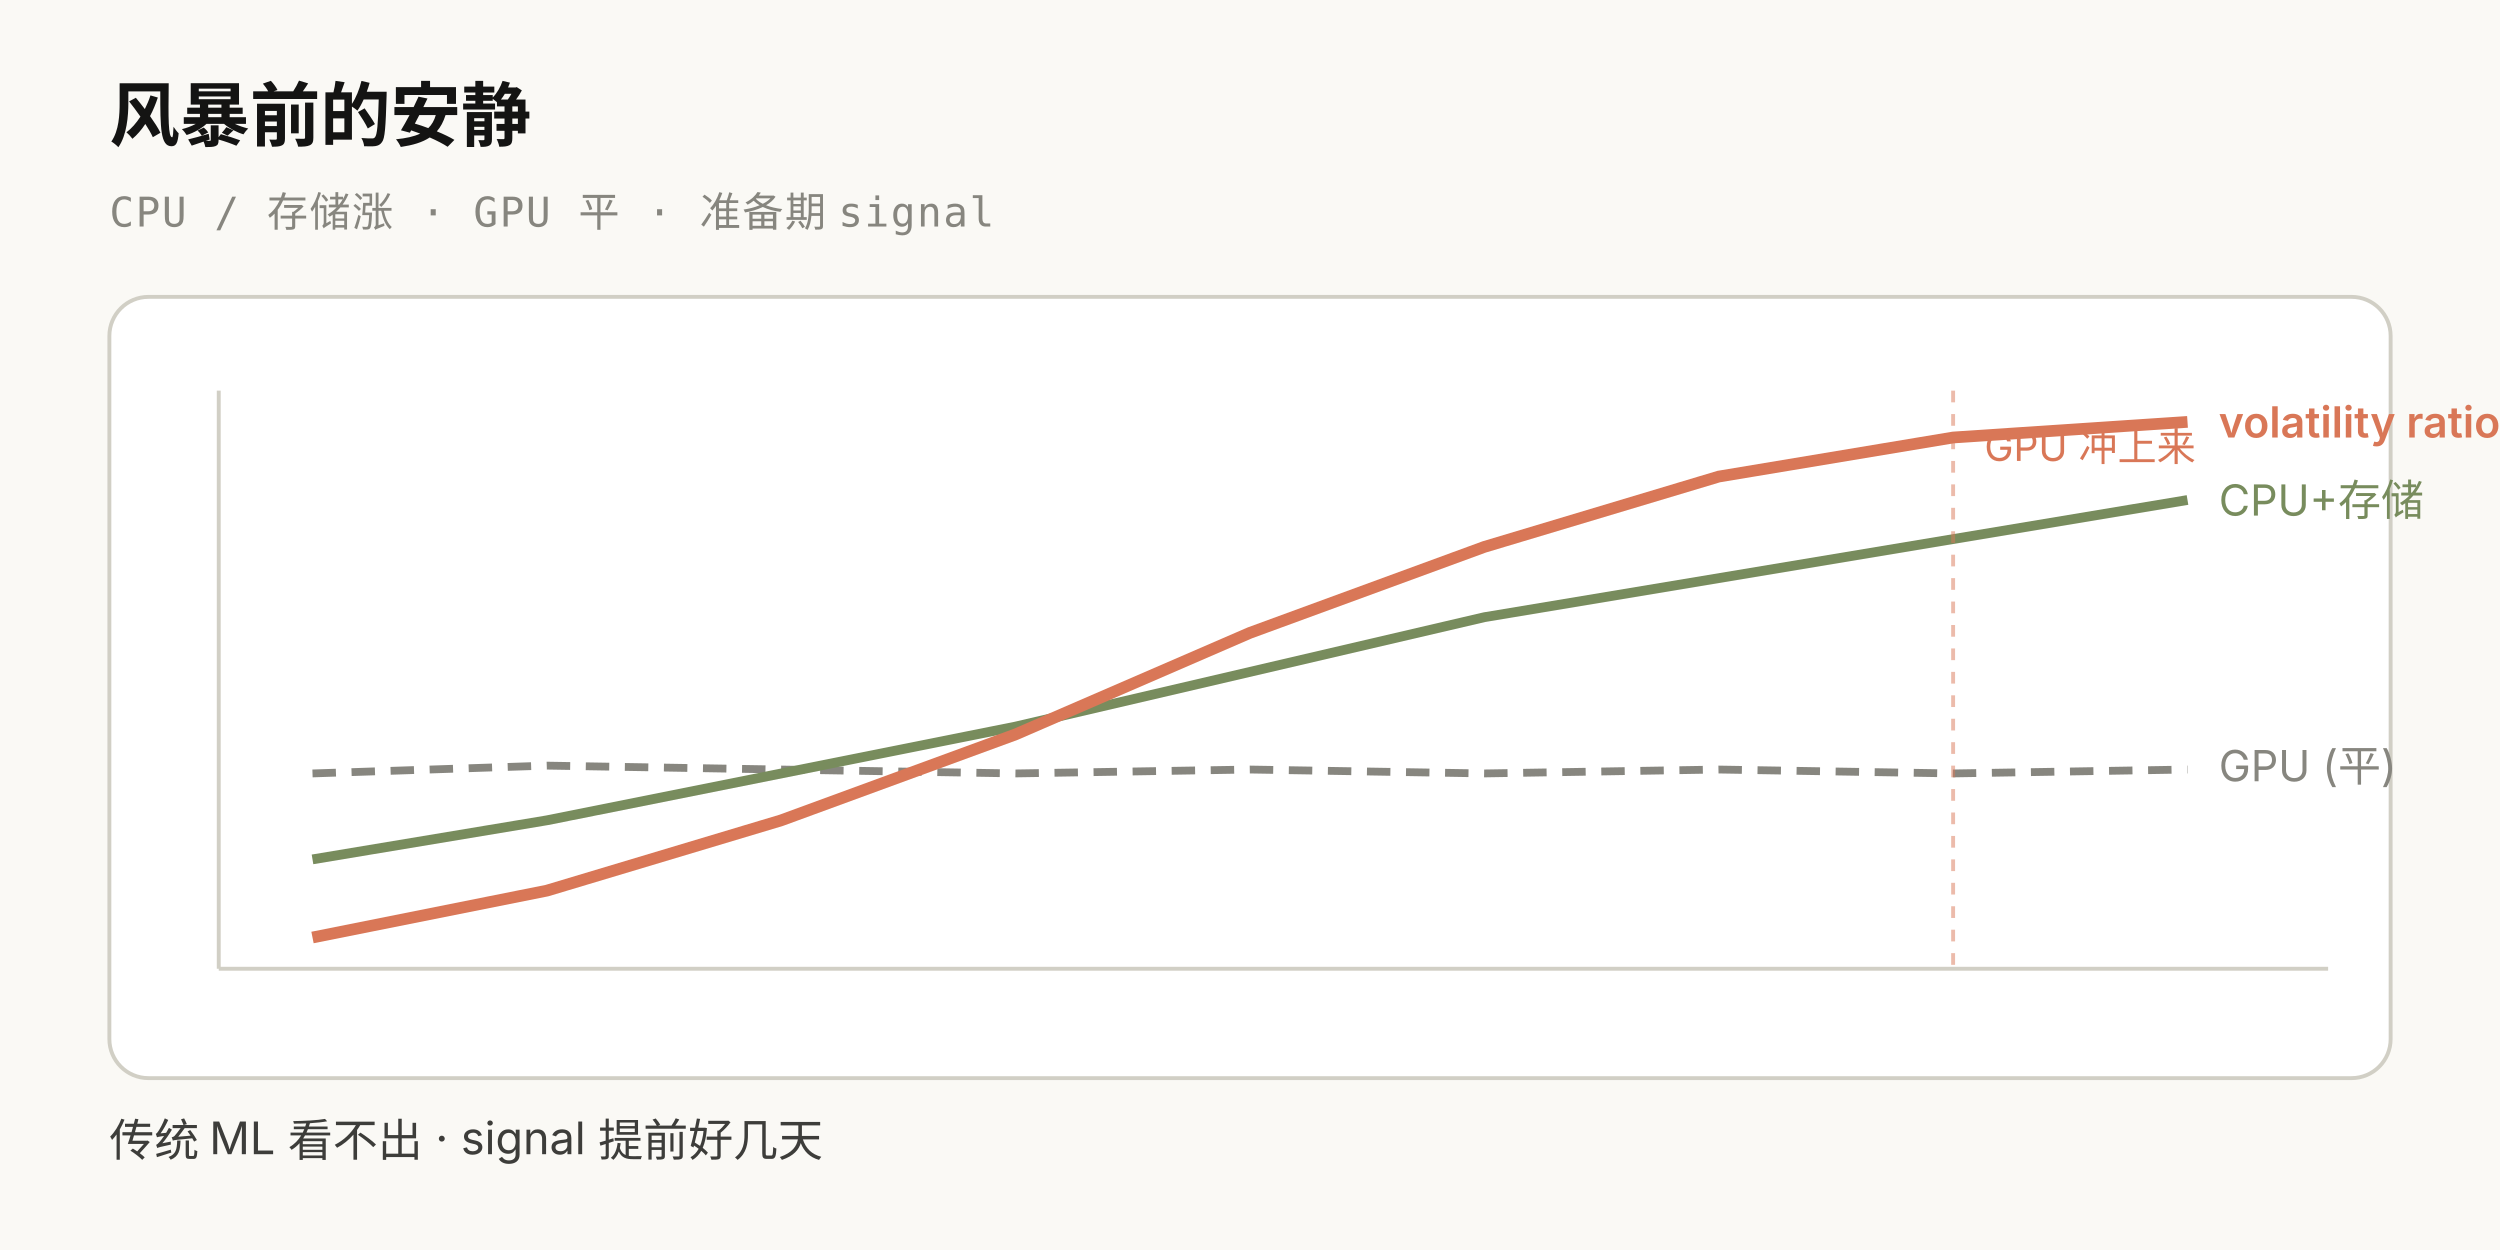
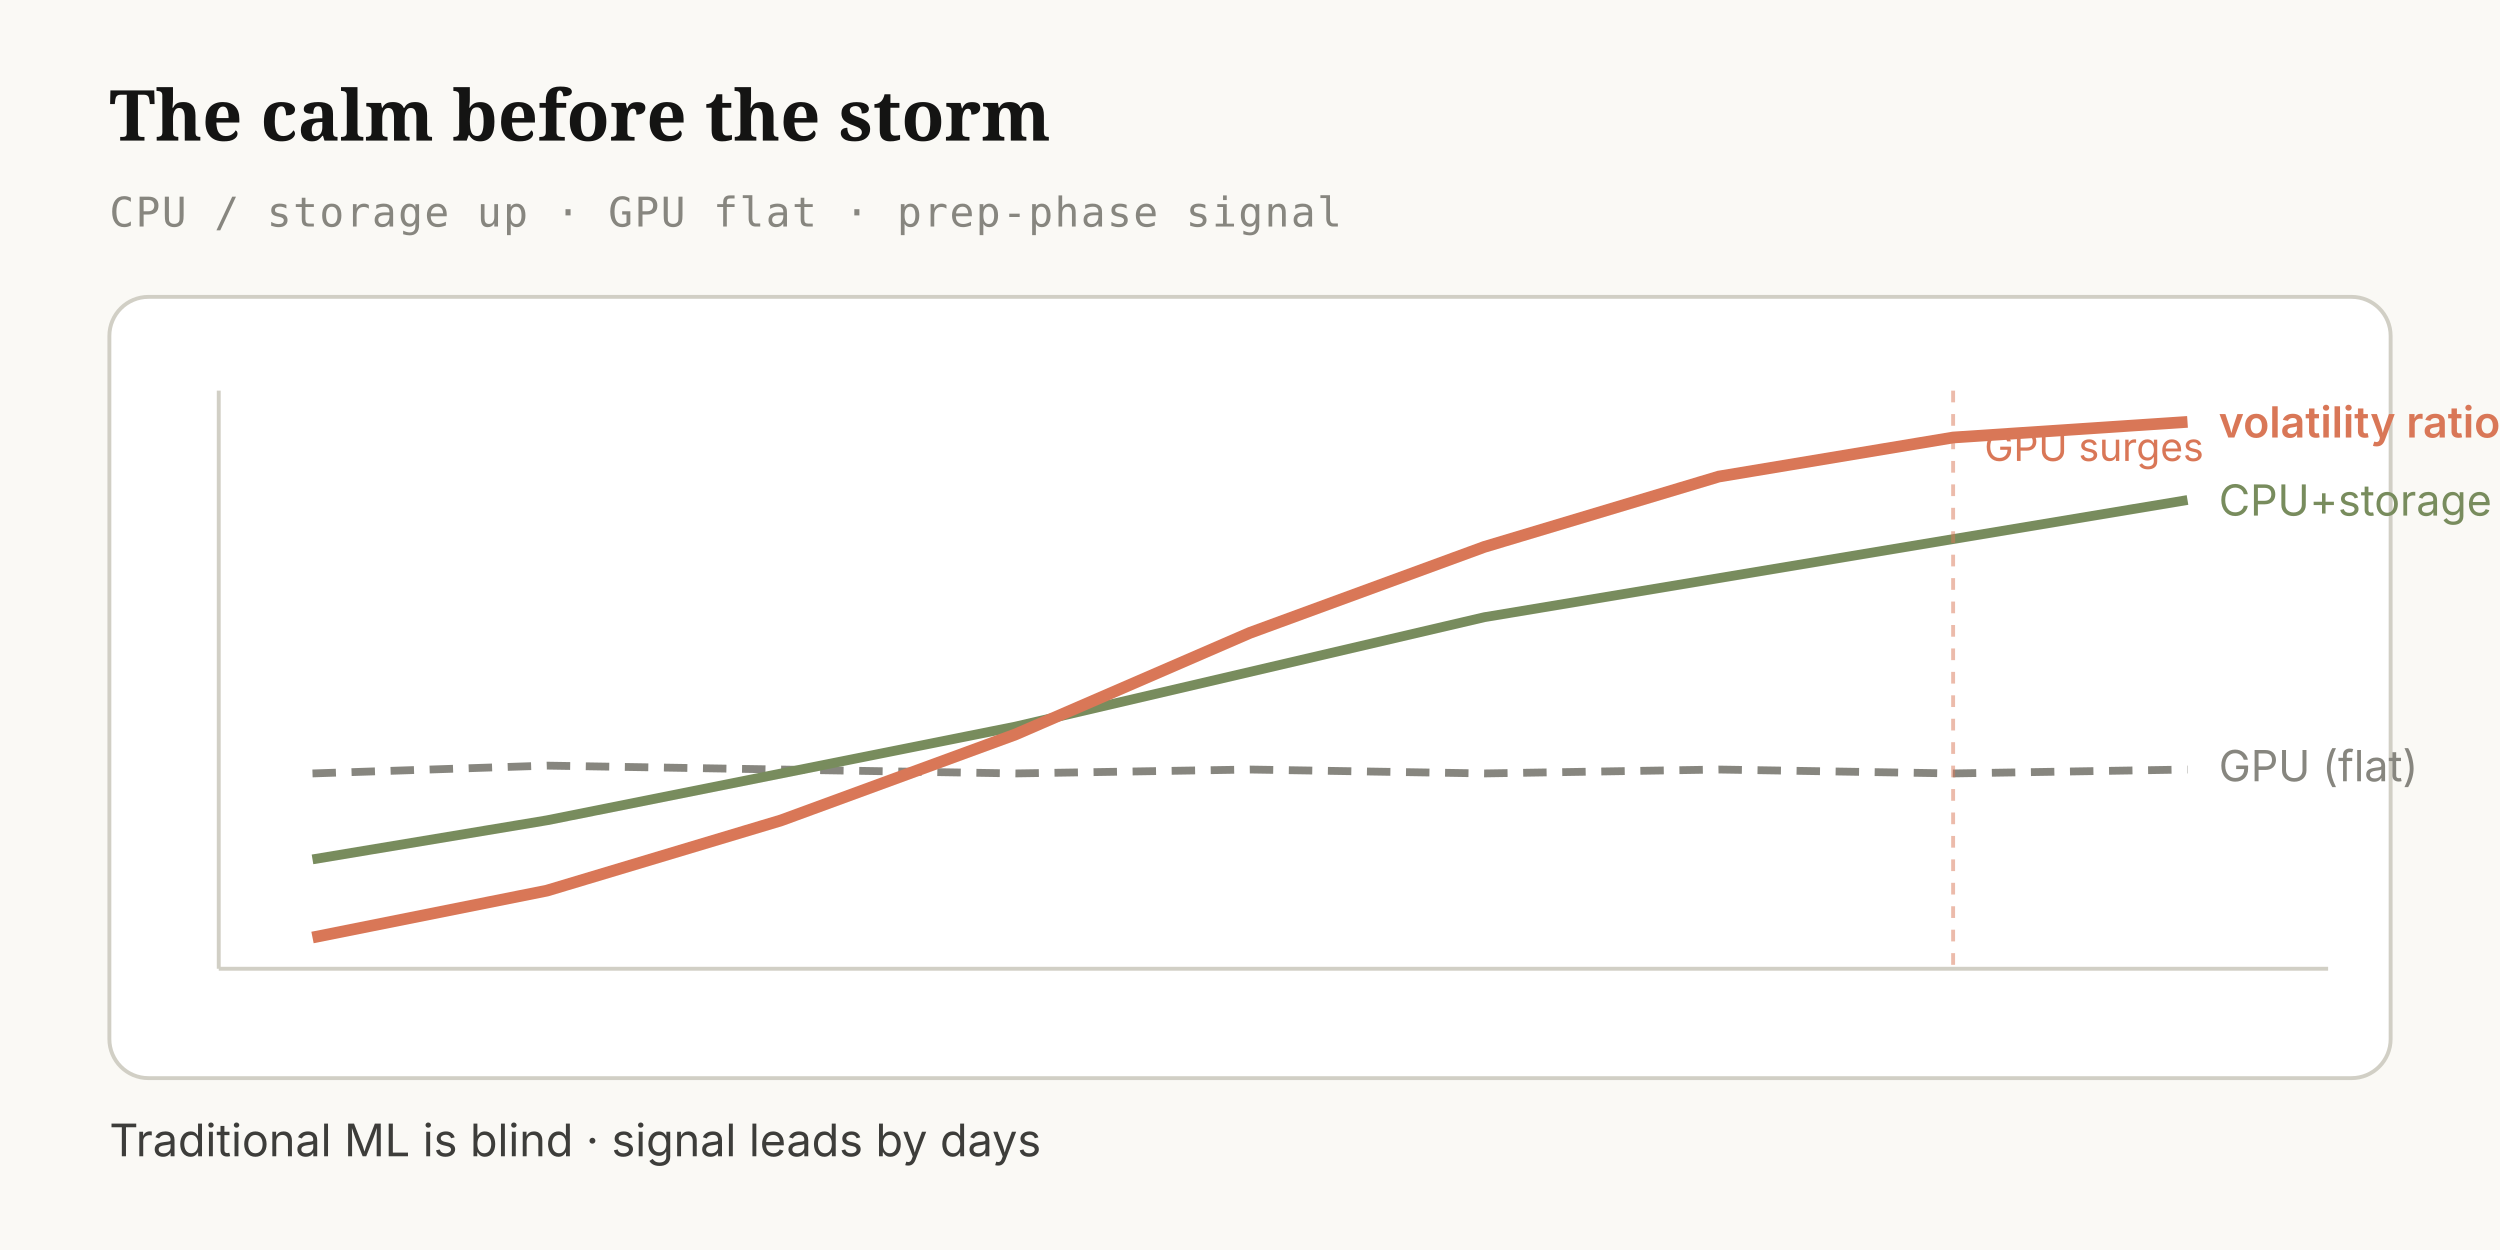
<svg xmlns="http://www.w3.org/2000/svg" viewBox="0 0 640 320" font-family="ui-sans-serif,system-ui,-apple-system,sans-serif" text-rendering="geometricPrecision">
  <rect width="640" height="320" fill="#FAF9F5" />
-   <text x="28" y="36" font-family="ui-serif,Georgia,serif" font-size="18" fill="#141413" font-weight="600">风暴前的安静</text>
-   <text x="28" y="58" font-family="ui-monospace,Menlo,monospace" font-size="10.5" fill="#87867F" letter-spacing="0.4">CPU / 存储涨 · GPU 平 · 准备期 signal</text>
+   <text x="28" y="36" font-family="ui-serif,Georgia,serif" font-size="18" fill="#141413" font-weight="600">The calm before the storm</text>
+   <text x="28" y="58" font-family="ui-monospace,Menlo,monospace" font-size="10.5" fill="#87867F" letter-spacing="0.4">CPU / storage up · GPU flat · prep-phase signal</text>
  <rect x="28" y="76" width="584" height="200" rx="10" fill="#FFFFFF" stroke="#D1CFC5" />
  <line x1="56" y1="248" x2="596" y2="248" stroke="#D1CFC5" />
  <line x1="56" y1="100" x2="56" y2="248" stroke="#D1CFC5" />
  <path d="M 80 198 L 140 196 L 200 197 L 260 198 L 320 197 L 380 198 L 440 197 L 500 198 L 560 197" fill="none" stroke="#87867F" stroke-width="2" stroke-dasharray="6 4" />
-   <text x="568" y="200" font-size="11" fill="#87867F">GPU (平)</text>
+   <text x="568" y="200" font-size="11" fill="#87867F">GPU (flat)</text>
  <path d="M 80 220 L 140 210 L 200 198 L 260 186 L 320 172 L 380 158 L 440 148 L 500 138 L 560 128" fill="none" stroke="#788C5D" stroke-width="2.5" />
-   <text x="568" y="132" font-size="11" fill="#788C5D">CPU+存储</text>
+   <text x="568" y="132" font-size="11" fill="#788C5D">CPU+storage</text>
  <path d="M 80 240 L 140 228 L 200 210 L 260 188 L 320 162 L 380 140 L 440 122 L 500 112 L 560 108" fill="none" stroke="#D97757" stroke-width="3" />
  <text x="568" y="112" font-size="11" fill="#D97757" font-weight="600">volatility ratio</text>
  <line x1="500" y1="100" x2="500" y2="248" stroke="#D97757" stroke-width="1" stroke-dasharray="3 3" opacity="0.5" />
-   <text x="508" y="118" font-size="10" fill="#D97757">GPU 冲上来</text>
-   <text x="28" y="296" font-size="11.5" fill="#3D3D3A">传统 ML 看不出 · signal 提前好几天</text>
+   <text x="508" y="118" font-size="10" fill="#D97757">GPU surges</text>
+   <text x="28" y="296" font-size="11.5" fill="#3D3D3A">Traditional ML is blind · signal leads by days</text>
</svg>
